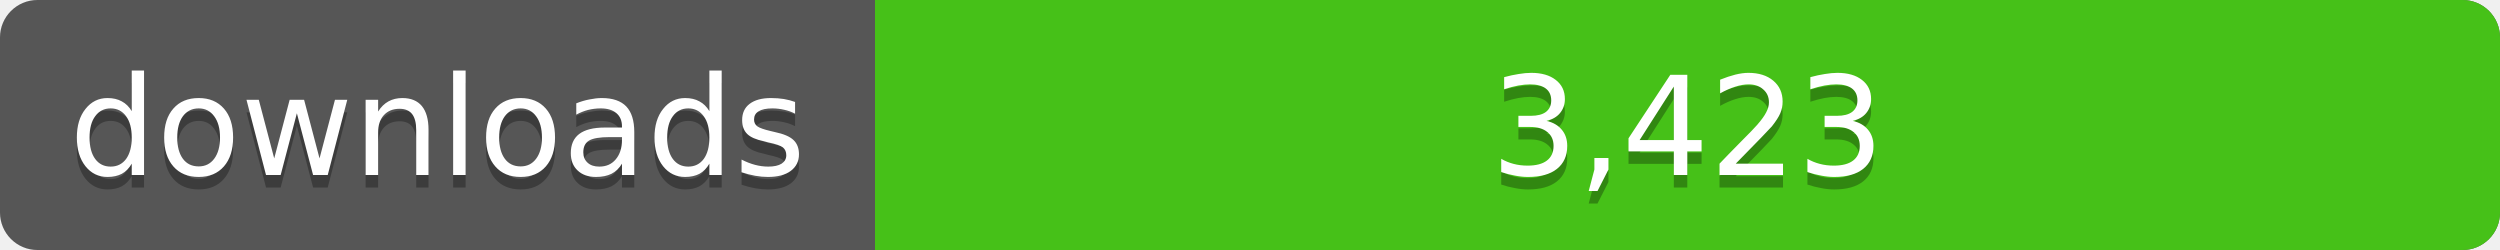
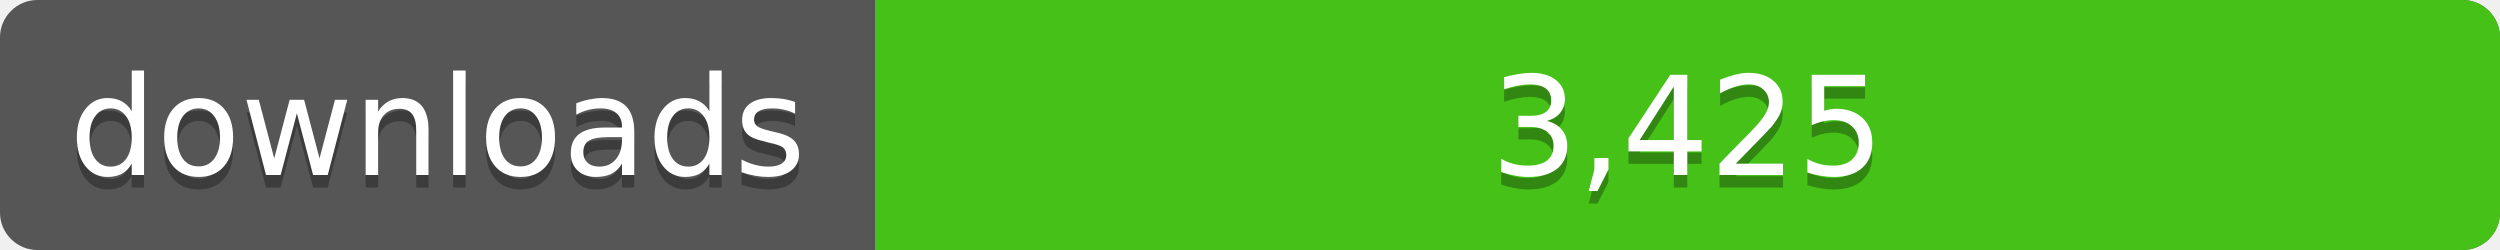
<svg xmlns="http://www.w3.org/2000/svg" width="200" height="20">
  <linearGradient id="a" x2="0" y2="100%%">
    <stop offset="0" stop-color="#bbb" stop-opacity=".1" />
    <stop offset="1" stop-opacity=".1" />
  </linearGradient>
  <rect rx="3" width="200" height="20" fill="#555" />
  <rect rx="3" x="70" width="130" height="20" fill="#4c1" />
  <path fill="#4c1" d="M70 0h4v20h-4z" />
  <rect rx="3" width="200" height="20" fill="url(#a)" />
  <g fill="#fff" text-anchor="middle" font-family="DejaVu Sans,Verdana,Geneva,sans-serif" font-size="11">
    <text x="35" y="15" fill="#010101" fill-opacity=".3">downloads</text>
    <text x="35" y="14">downloads</text>
-     <text x="135" y="15" fill="#010101" fill-opacity=".3">3,423</text>
-     <text x="135" y="14">3,423</text>
+     <text x="135" y="15" fill="#010101" fill-opacity=".3">3,425</text>
+     <text x="135" y="14">3,425</text>
  </g>
</svg>
